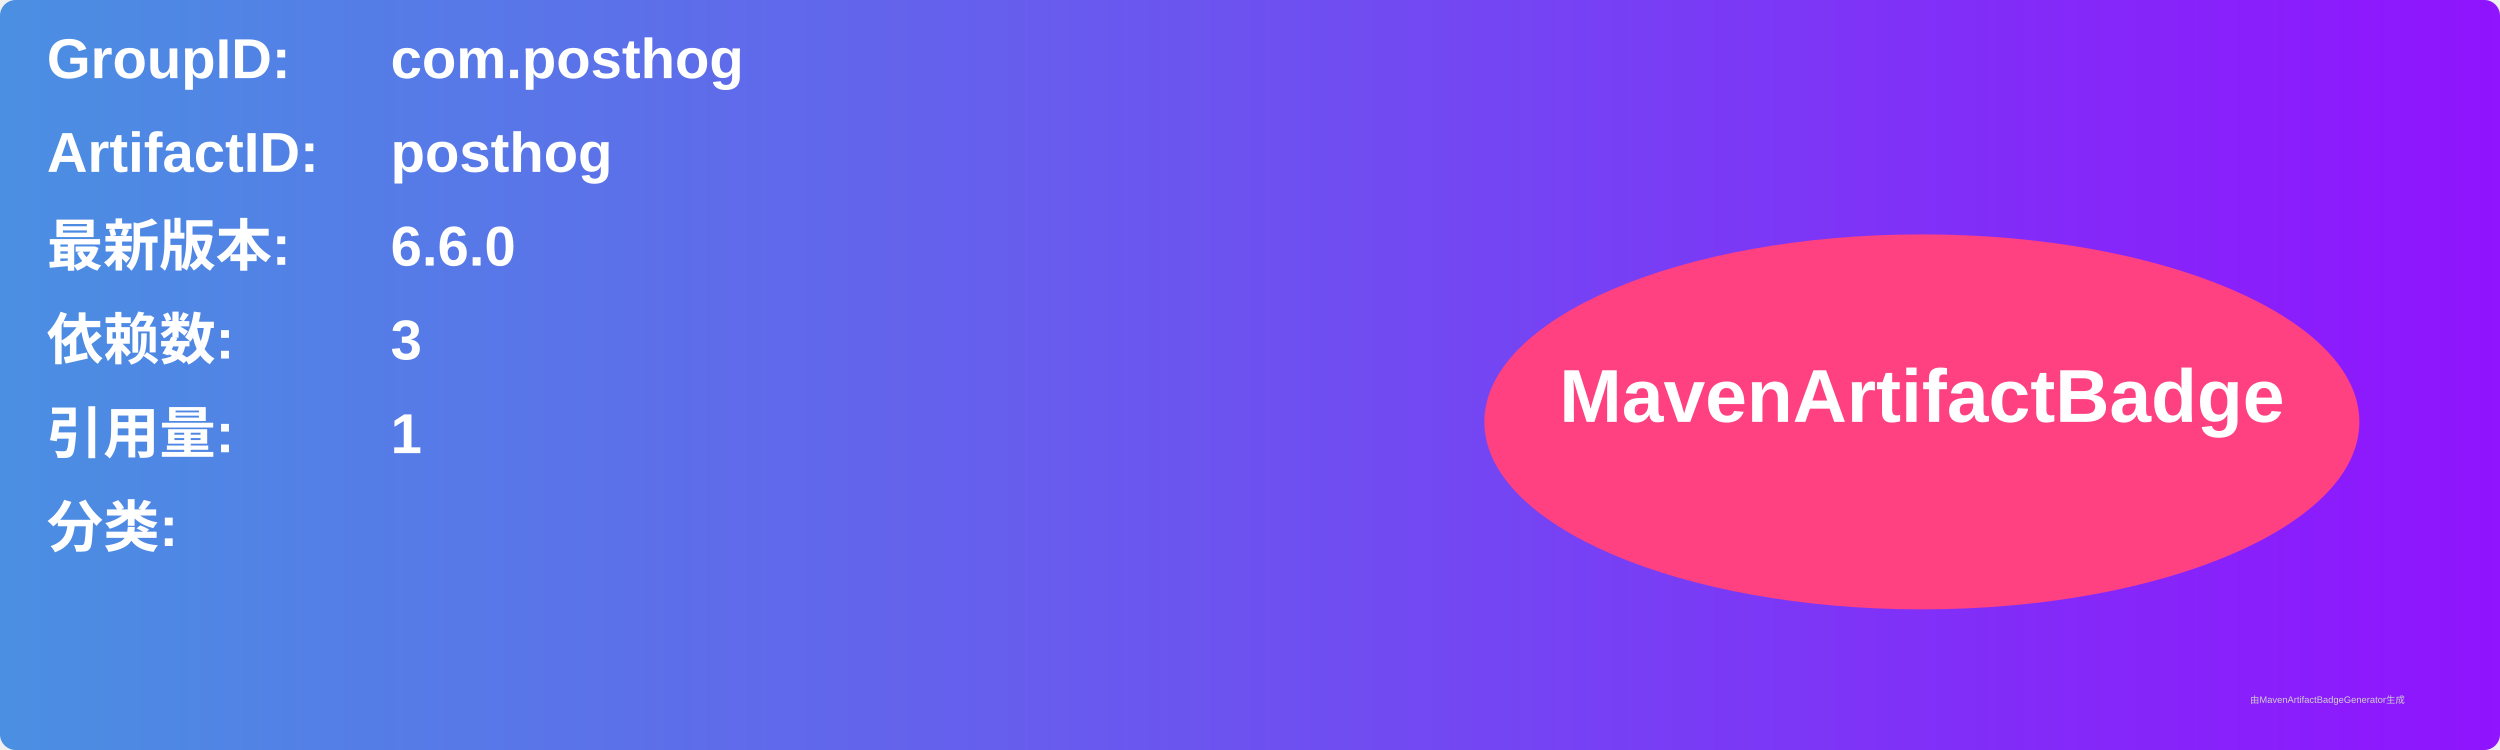
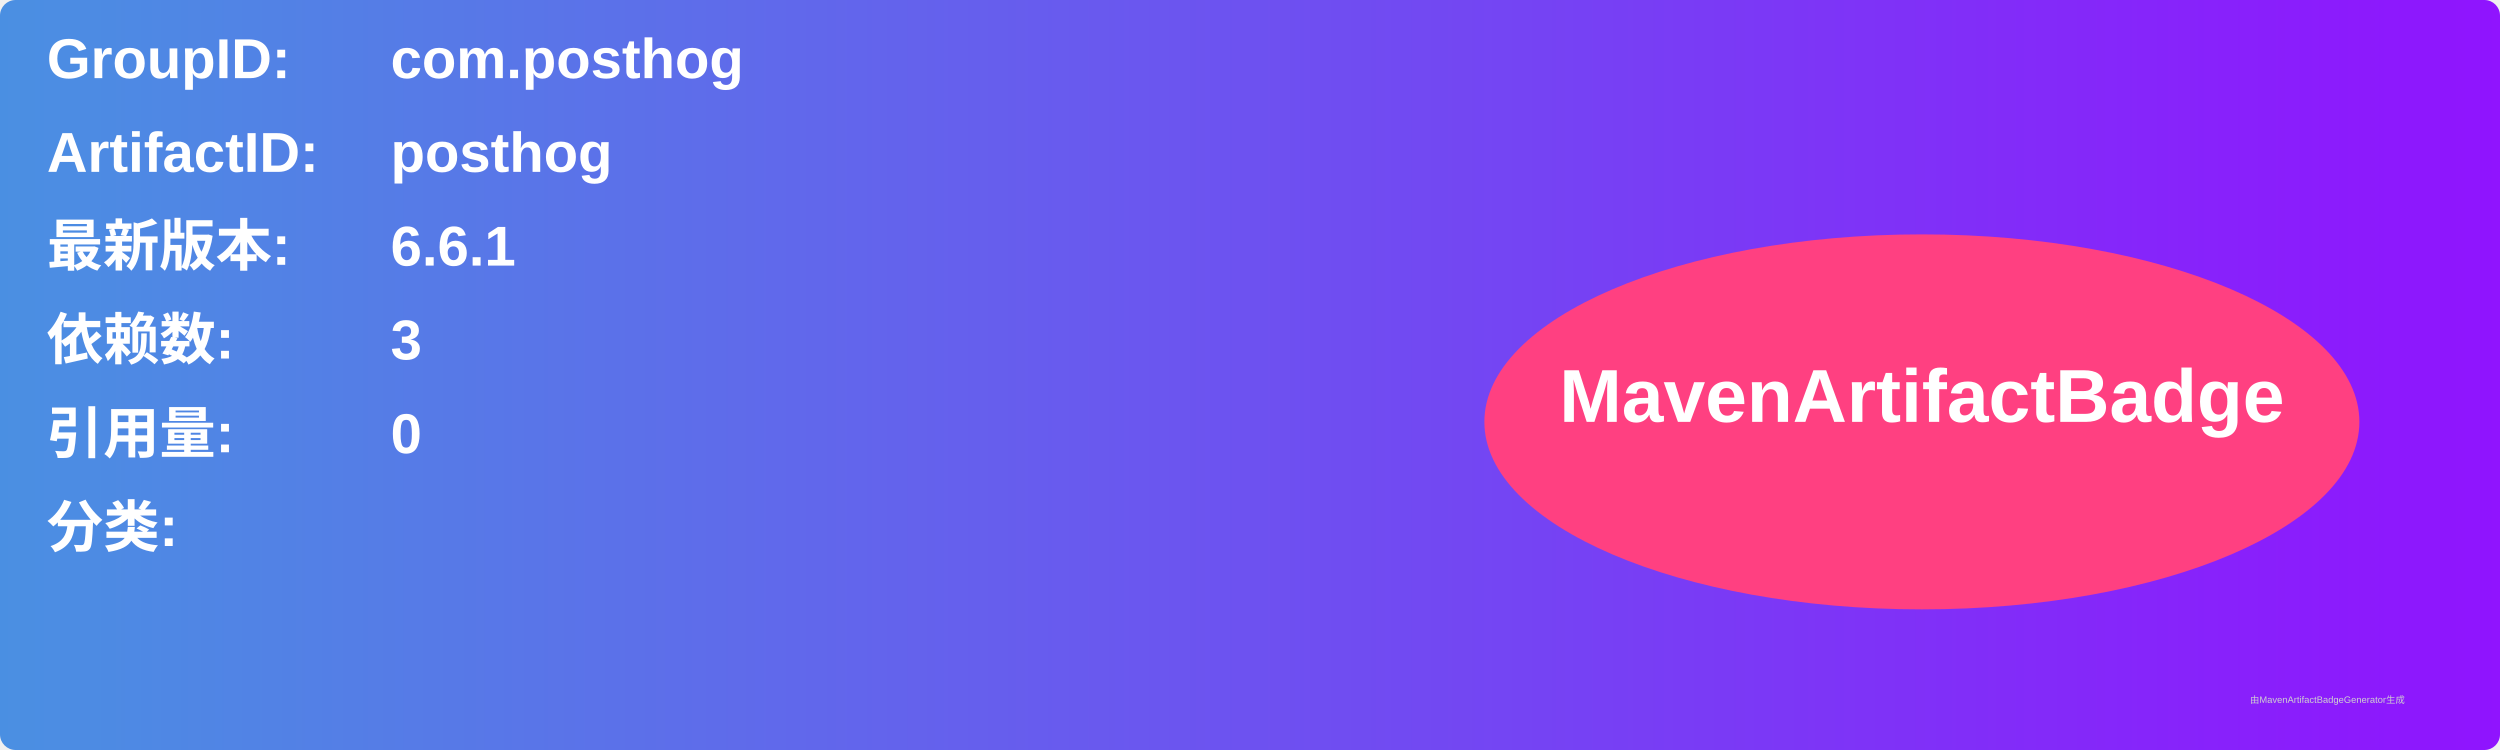
<svg xmlns="http://www.w3.org/2000/svg" width="800" height="240" viewBox="0 0 800 240">
  <linearGradient id="grad" x1="0%" y1="0%" x2="100%" y2="0%">
    <stop offset="0%" stop-color="#4a90e2" />
    <stop offset="100%" stop-color="#9013fe" />
  </linearGradient>
  <rect width="100%" height="100%" rx="5" ry="5" fill="url(#grad)" />
  <g transform="translate(15, 15)">
    <text x="0" y="10" font-family="Arial" font-size="18" fill="white" font-weight="bold" width="260">GroupID:</text>
    <text x="110" y="10" font-family="Arial" font-size="18" fill="white" font-weight="bold" width="460">com.posthog</text>
    <text x="0" y="40" font-family="Arial" font-size="18" fill="white" font-weight="bold" width="260">ArtifactID:</text>
    <text x="110" y="40" font-family="Arial" font-size="18" fill="white" font-weight="bold" width="460">posthog</text>
    <text x="0" y="70" font-family="Arial" font-size="18" fill="white" font-weight="bold">最新版本:</text>
    <text x="110" y="70" font-family="Arial" font-size="18" fill="white" font-weight="bold">
-       <tspan font-weight="bold">6.6.0</tspan>
+       <tspan font-weight="bold">6.6.1</tspan>
    </text>
    <text x="0" y="100" font-family="Arial" font-size="18" fill="white" font-weight="bold">依赖数: </text>
    <text x="110" y="100" font-family="Arial" font-size="18" fill="white">
      <tspan font-weight="bold">3</tspan>
    </text>
    <text x="0" y="130" font-family="Arial" font-size="18" fill="white" font-weight="bold">引用量: </text>
    <text x="110" y="130" font-family="Arial" font-size="18" fill="white">
-       <tspan font-weight="bold">1</tspan>
+       <tspan font-weight="bold">0</tspan>
    </text>
    <text x="0" y="160" font-family="Arial" font-size="18" fill="white" font-weight="bold">分类:</text>
    <text x="10" y="190" font-family="Arial" font-size="10" fill="white">
      <tspan font-weight="bold" />
    </text>
    <ellipse cx="600" cy="120" rx="140" ry="60" fill="#ff4081" />
    <text x="600" y="120" text-anchor="middle" font-family="Arial" font-size="24" fill="white" font-weight="bold">MavenArtifactBadge</text>
  </g>
  <text x="720" y="225" font-family="Arial" font-size="3" fill="#d0d0d0">由MavenArtifactBadgeGenerator生成</text>
</svg>
